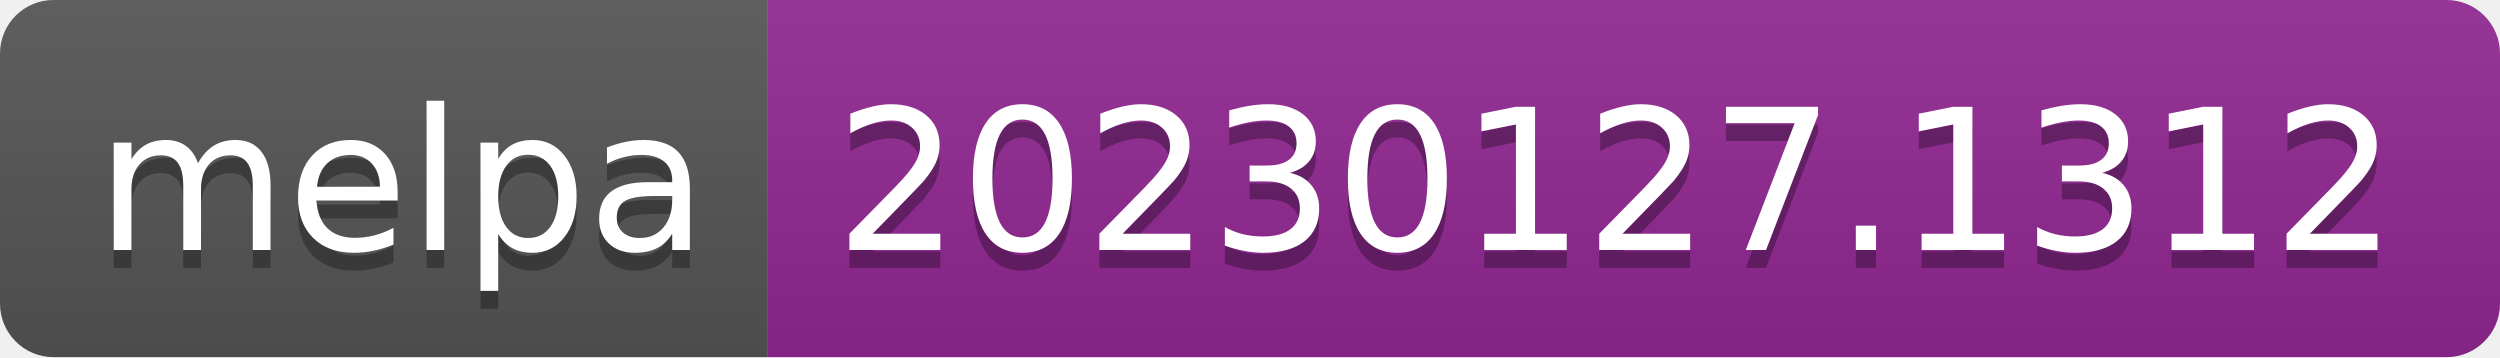
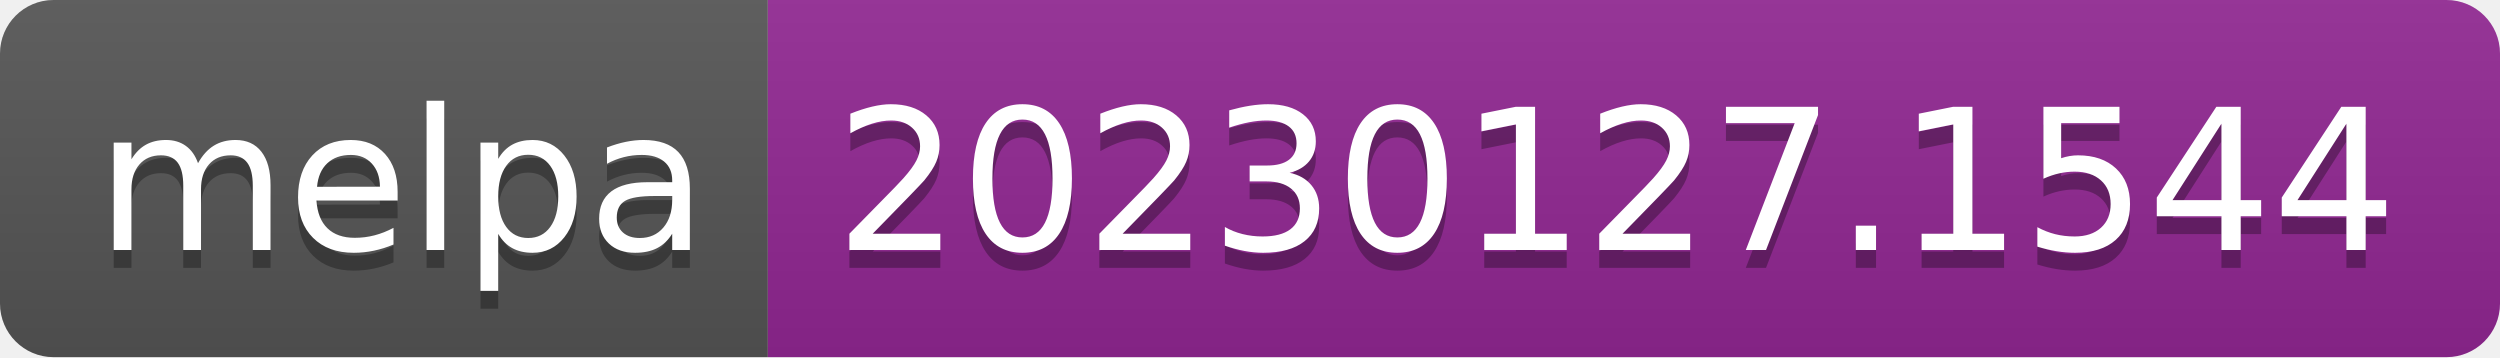
- <svg xmlns="http://www.w3.org/2000/svg" width="140" height="20" role="img" aria-label="melpa: 20230127.1312">
+ <svg xmlns="http://www.w3.org/2000/svg" width="140" height="20" role="img" aria-label="melpa: 20230127.1544">
  <linearGradient id="s" x2="0" y2="100%">
    <stop offset="0" stop-color="#bbb" stop-opacity=".1" />
    <stop offset="1" stop-opacity=".1" />
  </linearGradient>
  <clipPath id="r">
    <rect width="140" height="20" rx="3" fill="#fff" />
  </clipPath>
  <g clip-path="url(#r)">
    <rect width="43" height="20" fill="#555" />
    <rect x="43" width="97" height="20" fill="#922793" />
    <rect width="140" height="20" fill="url(#s)" />
  </g>
  <g fill="#fff" text-anchor="middle" font-family="Verdana,Geneva,DejaVu Sans,sans-serif" text-rendering="geometricPrecision" font-size="110">
    <text aria-hidden="true" x="225" y="150" fill="#010101" fill-opacity=".3" transform="scale(.1)" textLength="330">melpa</text>
    <text x="225" y="140" transform="scale(.1)" fill="#fff" textLength="330">melpa</text>
-     <text aria-hidden="true" x="905" y="150" fill="#010101" fill-opacity=".3" transform="scale(.1)" textLength="870">20230127.1312</text>
-     <text x="905" y="140" transform="scale(.1)" fill="#fff" textLength="870">20230127.1312</text>
+     <text aria-hidden="true" x="905" y="150" fill="#010101" fill-opacity=".3" transform="scale(.1)" textLength="870">20230127.1544</text>
+     <text x="905" y="140" transform="scale(.1)" fill="#fff" textLength="870">20230127.1544</text>
  </g>
</svg>
